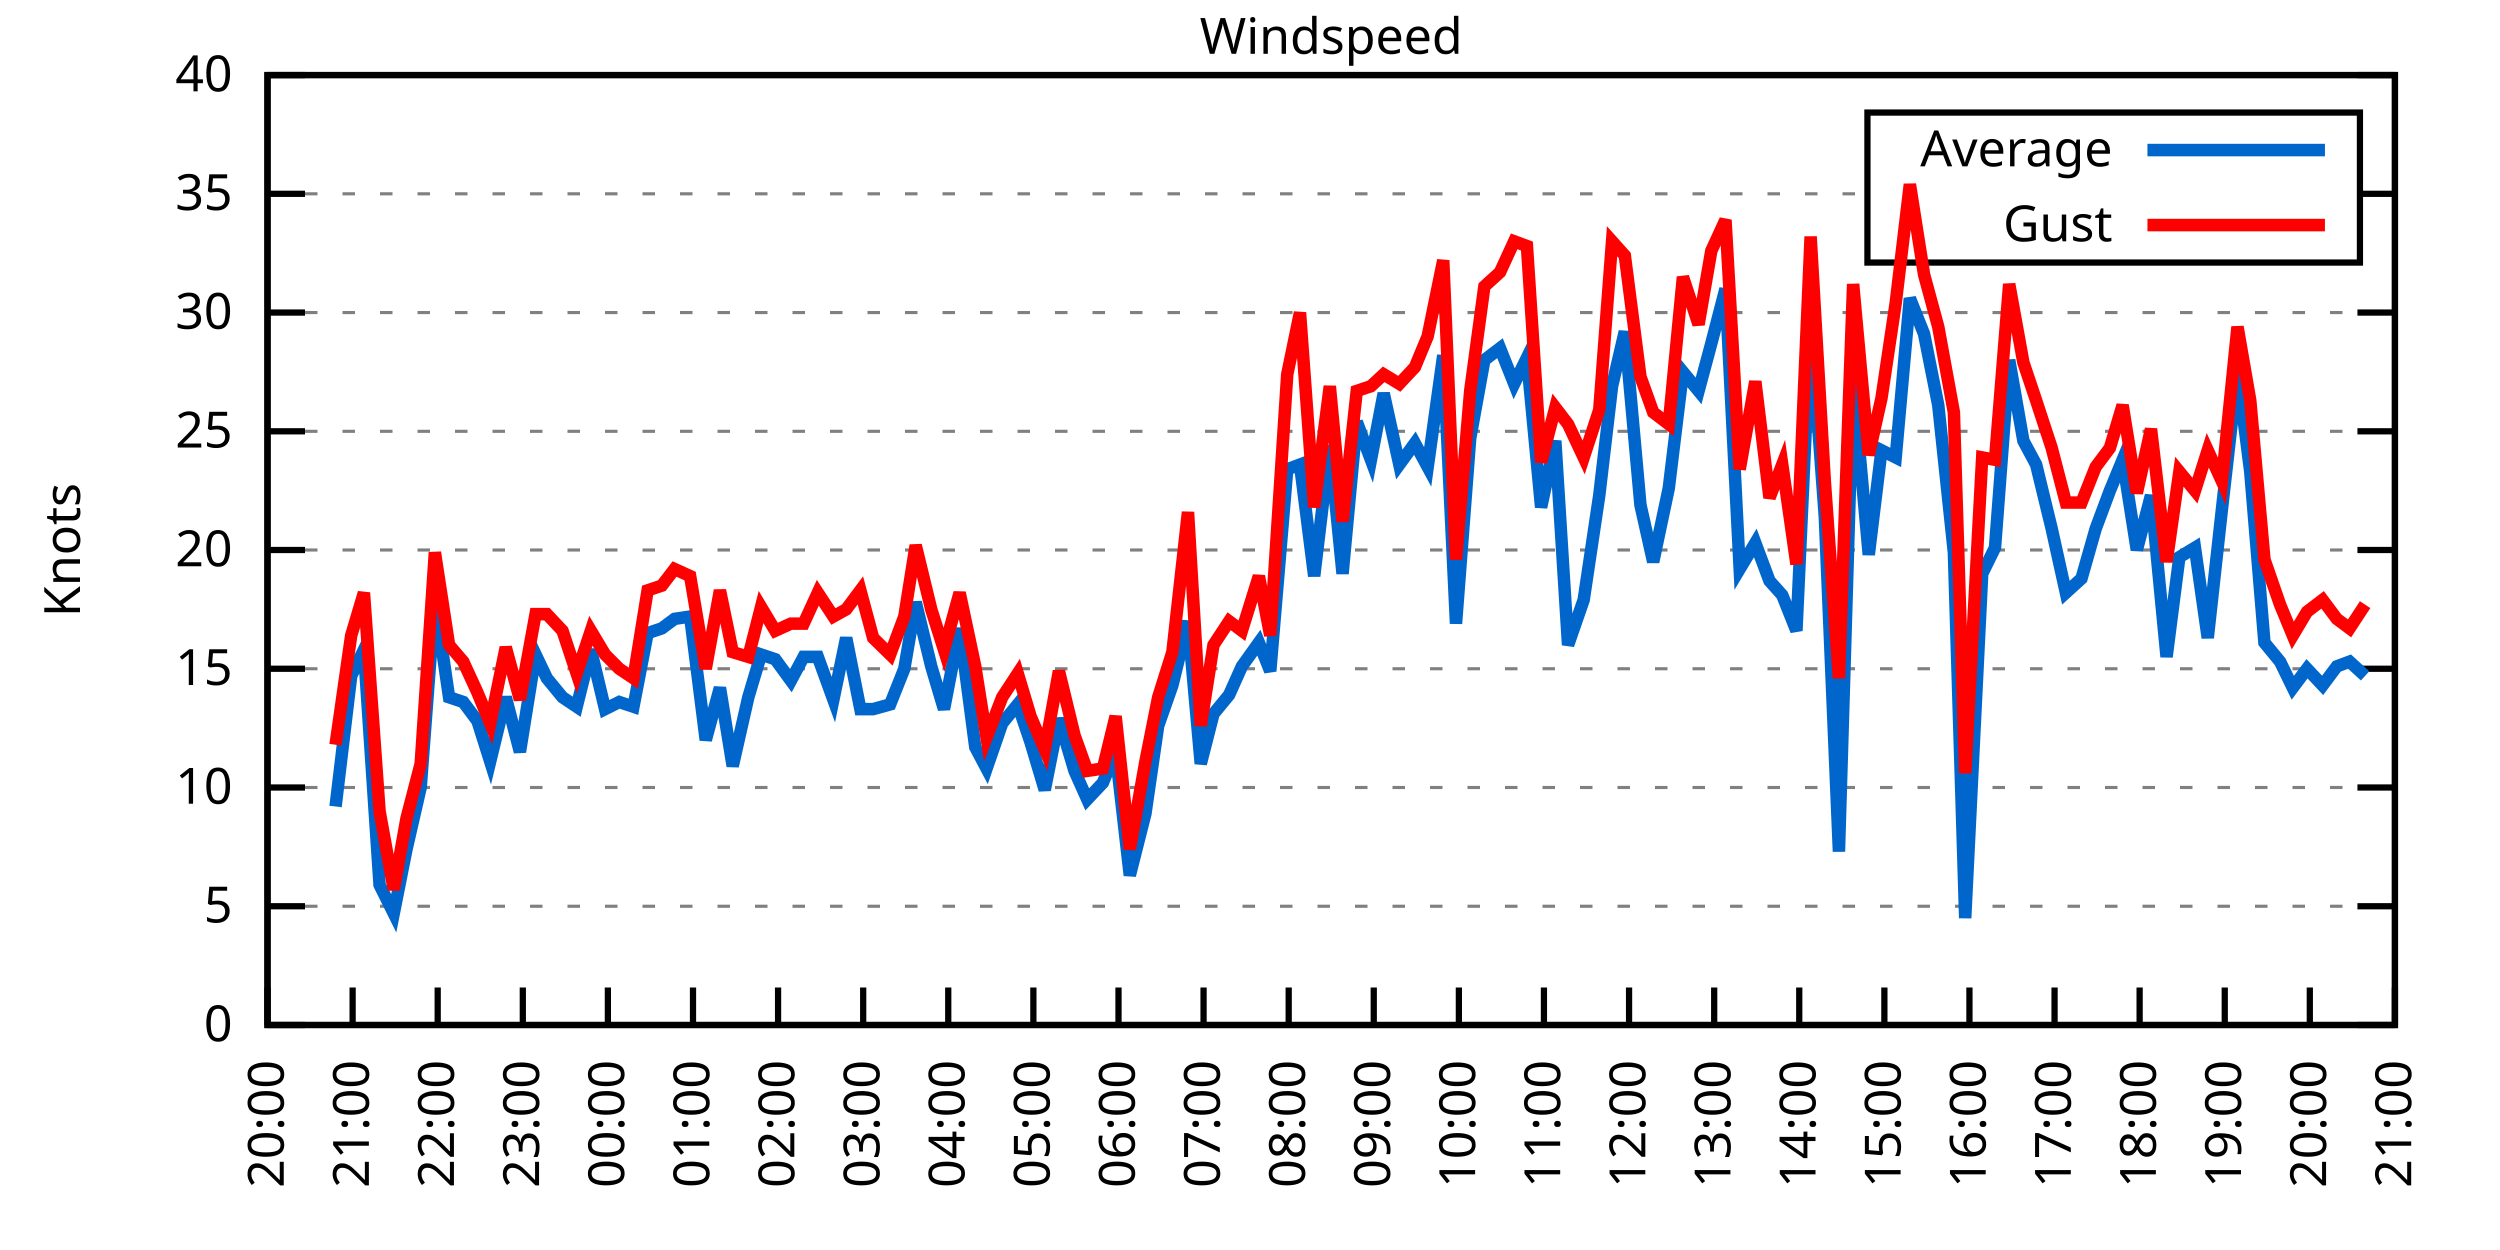
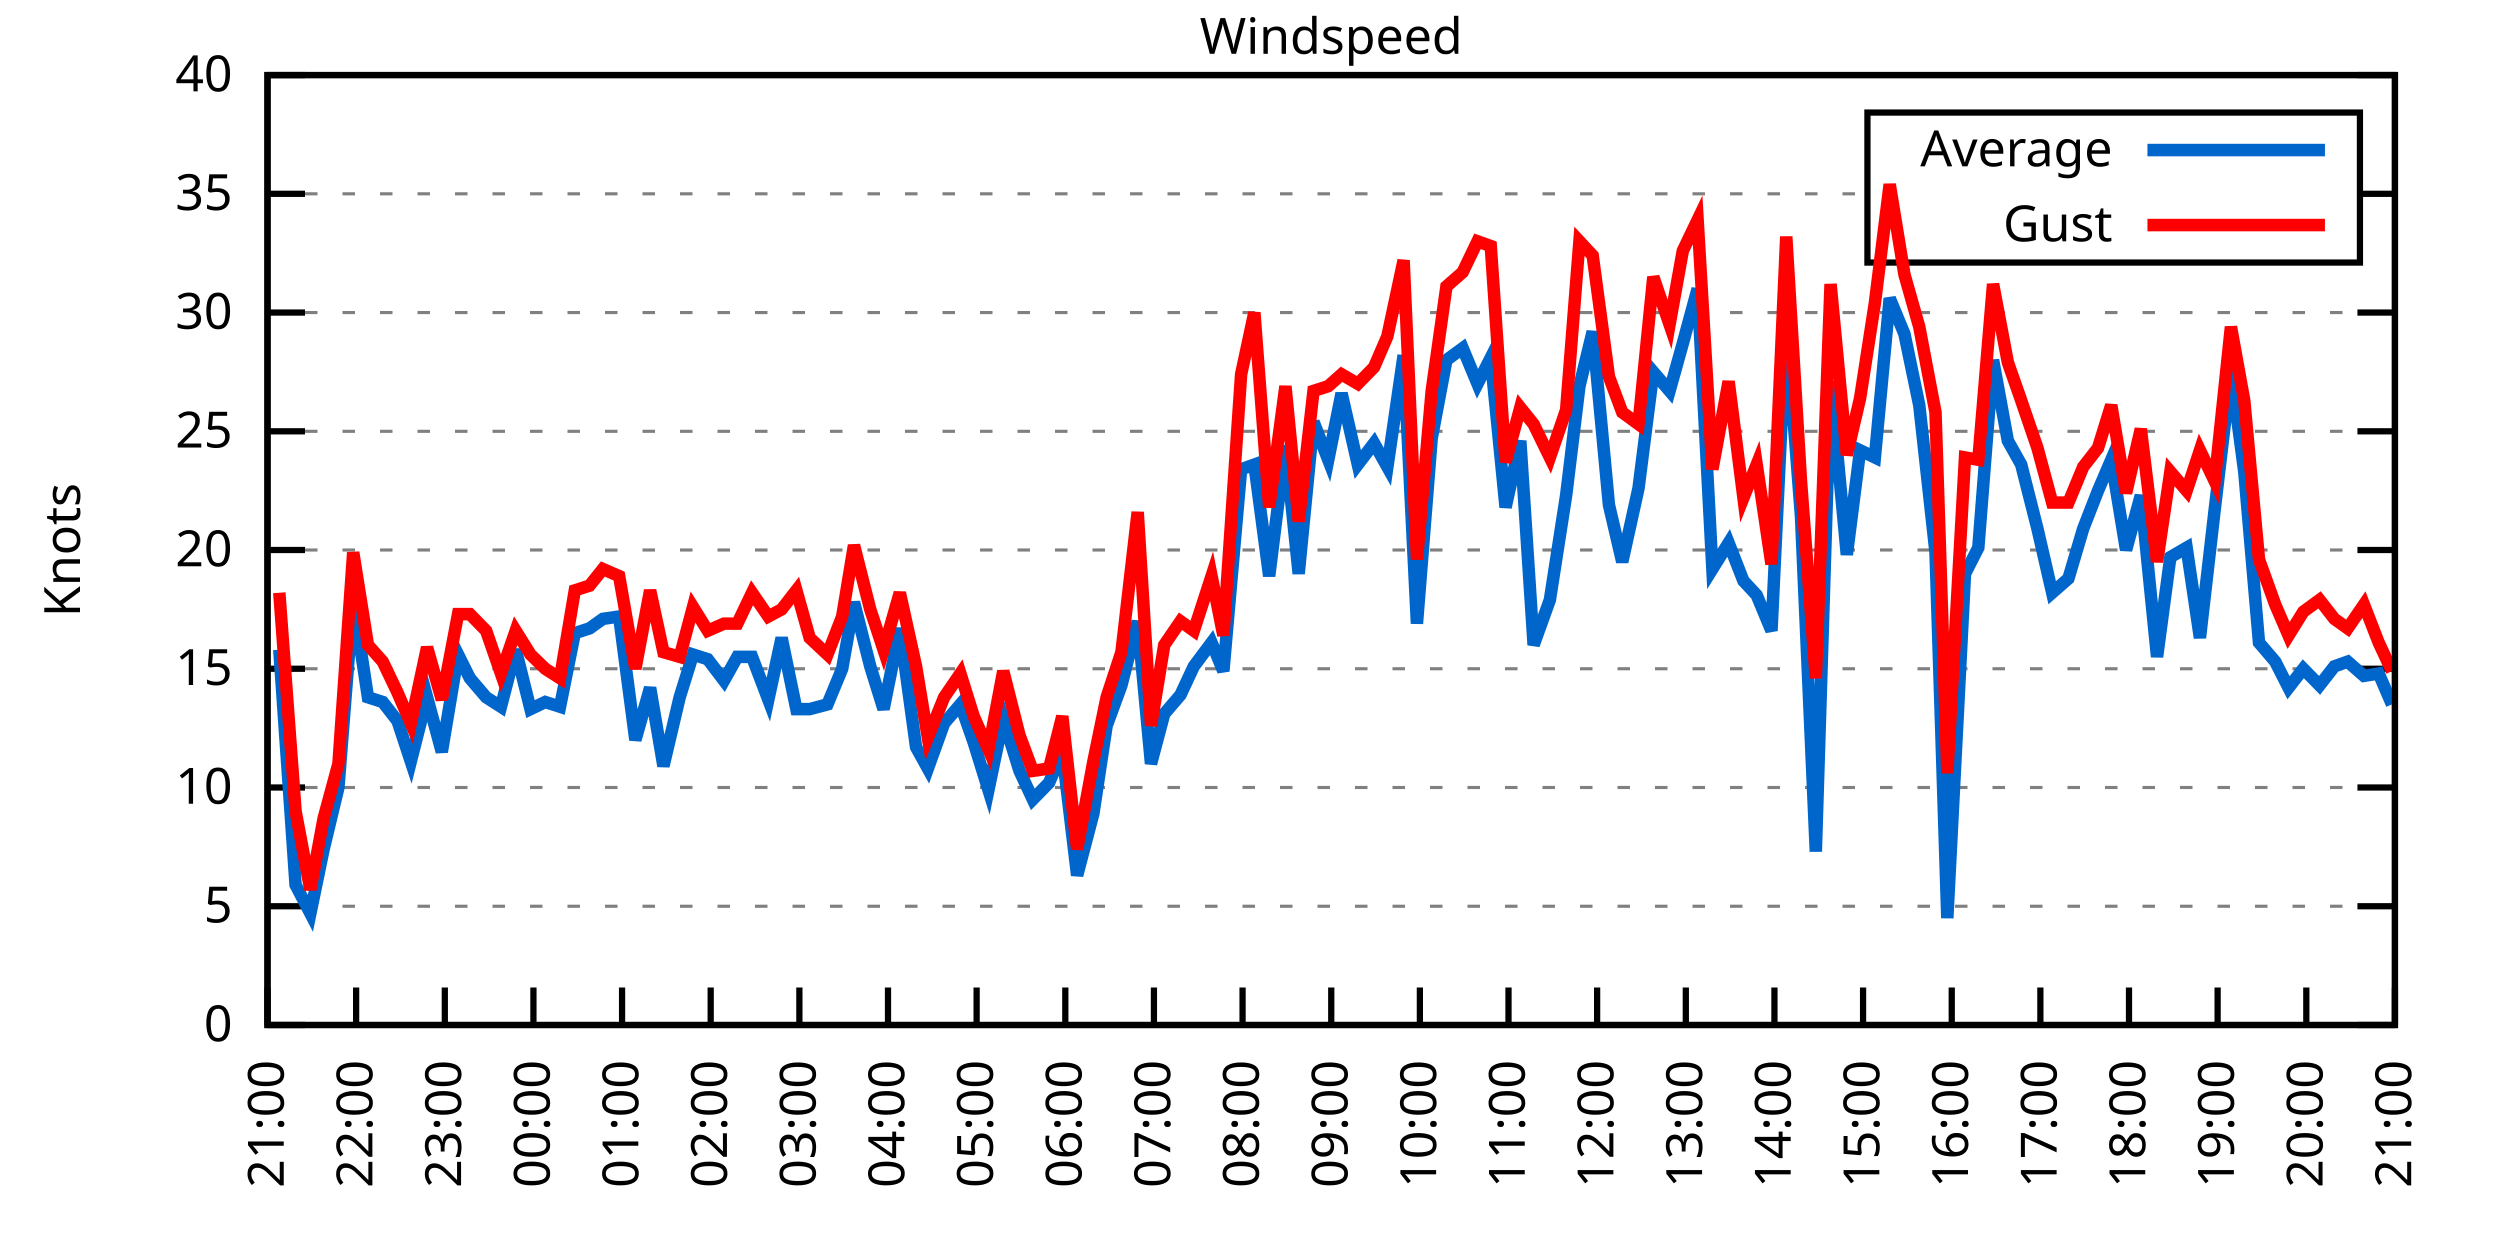
<svg xmlns="http://www.w3.org/2000/svg" xmlns:xlink="http://www.w3.org/1999/xlink" width="400" height="200" viewBox="0 0 400 200">
  <g id="gnuplot_canvas">
    <rect x="0" y="0" width="400" height="200" fill="none" />
    <defs>
      <circle id="gpDot" r="0.5" stroke-width="0.5" stroke="currentColor" />
      <path id="gpPt0" stroke-width="0.333" stroke="currentColor" d="M-1,0 h2 M0,-1 v2" />
      <path id="gpPt1" stroke-width="0.333" stroke="currentColor" d="M-1,-1 L1,1 M1,-1 L-1,1" />
      <path id="gpPt2" stroke-width="0.333" stroke="currentColor" d="M-1,0 L1,0 M0,-1 L0,1 M-1,-1 L1,1 M-1,1 L1,-1" />
      <rect id="gpPt3" stroke-width="0.333" stroke="currentColor" x="-1" y="-1" width="2" height="2" />
      <rect id="gpPt4" stroke-width="0.333" stroke="currentColor" fill="currentColor" x="-1" y="-1" width="2" height="2" />
      <circle id="gpPt5" stroke-width="0.333" stroke="currentColor" cx="0" cy="0" r="1" />
      <use xlink:href="#gpPt5" id="gpPt6" fill="currentColor" stroke="none" />
      <path id="gpPt7" stroke-width="0.333" stroke="currentColor" d="M0,-1.33 L-1.33,0.67 L1.33,0.67 z" />
      <use xlink:href="#gpPt7" id="gpPt8" fill="currentColor" stroke="none" />
      <use xlink:href="#gpPt7" id="gpPt9" stroke="currentColor" transform="rotate(180)" />
      <use xlink:href="#gpPt9" id="gpPt10" fill="currentColor" stroke="none" />
      <use xlink:href="#gpPt3" id="gpPt11" stroke="currentColor" transform="rotate(45)" />
      <use xlink:href="#gpPt11" id="gpPt12" fill="currentColor" stroke="none" />
      <path id="gpPt13" stroke-width="0.333" stroke="currentColor" d="M0,1.330 L1.265,0.411 L0.782,-1.067 L-0.782,-1.076 L-1.265,0.411 z" />
      <use xlink:href="#gpPt13" id="gpPt14" fill="currentColor" stroke="none" />
      <filter id="textbox" filterUnits="objectBoundingBox" x="0" y="0" height="1" width="1">
        <feFlood flood-color="white" flood-opacity="1" result="bgnd" />
        <feComposite in="SourceGraphic" in2="bgnd" operator="atop" />
      </filter>
      <filter id="greybox" filterUnits="objectBoundingBox" x="0" y="0" height="1" width="1">
        <feFlood flood-color="lightgrey" flood-opacity="1" result="grey" />
        <feComposite in="SourceGraphic" in2="grey" operator="atop" />
      </filter>
    </defs>
    <g fill="none" color="white" stroke="currentColor" stroke-width="1.00" stroke-linecap="butt" stroke-linejoin="miter">
</g>
    <g fill="none" color="black" stroke="currentColor" stroke-width="1.00" stroke-linecap="butt" stroke-linejoin="miter">
      <g stroke="none" shape-rendering="crispEdges">
        <polygon fill="rgb(255, 255, 255)" points="42.80,164.00 383.18,164.00 383.18,12.02 42.80,12.02 " />
      </g>
    </g>
    <g fill="none" color="black" stroke="currentColor" stroke-width="1.00" stroke-linecap="butt" stroke-linejoin="miter">
</g>
    <g fill="none" color="black" stroke="black" stroke-width="0.50" stroke-linecap="butt" stroke-linejoin="miter">
</g>
    <g fill="none" color="gray" stroke="currentColor" stroke-width="0.50" stroke-linecap="butt" stroke-linejoin="miter">
      <path stroke="gray" stroke-dasharray="2,4" class="gridline" d="M42.80,164.00 L383.19,164.00  " />
    </g>
    <g fill="none" color="gray" stroke="gray" stroke-width="1.00" stroke-linecap="butt" stroke-linejoin="miter">
</g>
    <g fill="none" color="black" stroke="currentColor" stroke-width="1.00" stroke-linecap="butt" stroke-linejoin="miter">
      <path stroke="black" d="M42.80,164.00 L48.80,164.00 M383.19,164.00 L377.19,164.00  " />
      <g transform="translate(37.20,166.60)" stroke="none" fill="black" font-family="Sans" font-size="8.00" text-anchor="end">
        <text>
          <tspan font-family="Sans"> 0</tspan>
        </text>
      </g>
    </g>
    <g fill="none" color="black" stroke="currentColor" stroke-width="1.00" stroke-linecap="butt" stroke-linejoin="miter">
</g>
    <g fill="none" color="black" stroke="black" stroke-width="0.50" stroke-linecap="butt" stroke-linejoin="miter">
</g>
    <g fill="none" color="gray" stroke="currentColor" stroke-width="0.50" stroke-linecap="butt" stroke-linejoin="miter">
      <path stroke="gray" stroke-dasharray="2,4" class="gridline" d="M42.80,145.00 L383.19,145.00  " />
    </g>
    <g fill="none" color="gray" stroke="gray" stroke-width="1.00" stroke-linecap="butt" stroke-linejoin="miter">
</g>
    <g fill="none" color="black" stroke="currentColor" stroke-width="1.00" stroke-linecap="butt" stroke-linejoin="miter">
      <path stroke="black" d="M42.80,145.00 L48.80,145.00 M383.19,145.00 L377.19,145.00  " />
      <g transform="translate(37.20,147.60)" stroke="none" fill="black" font-family="Sans" font-size="8.00" text-anchor="end">
        <text>
          <tspan font-family="Sans"> 5</tspan>
        </text>
      </g>
    </g>
    <g fill="none" color="black" stroke="currentColor" stroke-width="1.00" stroke-linecap="butt" stroke-linejoin="miter">
</g>
    <g fill="none" color="black" stroke="black" stroke-width="0.50" stroke-linecap="butt" stroke-linejoin="miter">
</g>
    <g fill="none" color="gray" stroke="currentColor" stroke-width="0.50" stroke-linecap="butt" stroke-linejoin="miter">
      <path stroke="gray" stroke-dasharray="2,4" class="gridline" d="M42.80,126.00 L383.19,126.00  " />
    </g>
    <g fill="none" color="gray" stroke="gray" stroke-width="1.00" stroke-linecap="butt" stroke-linejoin="miter">
</g>
    <g fill="none" color="black" stroke="currentColor" stroke-width="1.00" stroke-linecap="butt" stroke-linejoin="miter">
      <path stroke="black" d="M42.80,126.00 L48.80,126.00 M383.19,126.00 L377.19,126.00  " />
      <g transform="translate(37.20,128.60)" stroke="none" fill="black" font-family="Sans" font-size="8.00" text-anchor="end">
        <text>
          <tspan font-family="Sans"> 10</tspan>
        </text>
      </g>
    </g>
    <g fill="none" color="black" stroke="currentColor" stroke-width="1.00" stroke-linecap="butt" stroke-linejoin="miter">
</g>
    <g fill="none" color="black" stroke="black" stroke-width="0.50" stroke-linecap="butt" stroke-linejoin="miter">
</g>
    <g fill="none" color="gray" stroke="currentColor" stroke-width="0.50" stroke-linecap="butt" stroke-linejoin="miter">
      <path stroke="gray" stroke-dasharray="2,4" class="gridline" d="M42.80,107.00 L383.19,107.00  " />
    </g>
    <g fill="none" color="gray" stroke="gray" stroke-width="1.00" stroke-linecap="butt" stroke-linejoin="miter">
</g>
    <g fill="none" color="black" stroke="currentColor" stroke-width="1.00" stroke-linecap="butt" stroke-linejoin="miter">
      <path stroke="black" d="M42.80,107.00 L48.80,107.00 M383.19,107.00 L377.19,107.00  " />
      <g transform="translate(37.20,109.60)" stroke="none" fill="black" font-family="Sans" font-size="8.00" text-anchor="end">
        <text>
          <tspan font-family="Sans"> 15</tspan>
        </text>
      </g>
    </g>
    <g fill="none" color="black" stroke="currentColor" stroke-width="1.00" stroke-linecap="butt" stroke-linejoin="miter">
</g>
    <g fill="none" color="black" stroke="black" stroke-width="0.50" stroke-linecap="butt" stroke-linejoin="miter">
</g>
    <g fill="none" color="gray" stroke="currentColor" stroke-width="0.50" stroke-linecap="butt" stroke-linejoin="miter">
      <path stroke="gray" stroke-dasharray="2,4" class="gridline" d="M42.80,88.00 L383.19,88.00  " />
    </g>
    <g fill="none" color="gray" stroke="gray" stroke-width="1.00" stroke-linecap="butt" stroke-linejoin="miter">
</g>
    <g fill="none" color="black" stroke="currentColor" stroke-width="1.00" stroke-linecap="butt" stroke-linejoin="miter">
      <path stroke="black" d="M42.80,88.00 L48.80,88.00 M383.19,88.00 L377.19,88.00  " />
      <g transform="translate(37.20,90.60)" stroke="none" fill="black" font-family="Sans" font-size="8.00" text-anchor="end">
        <text>
          <tspan font-family="Sans"> 20</tspan>
        </text>
      </g>
    </g>
    <g fill="none" color="black" stroke="currentColor" stroke-width="1.00" stroke-linecap="butt" stroke-linejoin="miter">
</g>
    <g fill="none" color="black" stroke="black" stroke-width="0.50" stroke-linecap="butt" stroke-linejoin="miter">
</g>
    <g fill="none" color="gray" stroke="currentColor" stroke-width="0.50" stroke-linecap="butt" stroke-linejoin="miter">
      <path stroke="gray" stroke-dasharray="2,4" class="gridline" d="M42.80,69.01 L383.19,69.01  " />
    </g>
    <g fill="none" color="gray" stroke="gray" stroke-width="1.00" stroke-linecap="butt" stroke-linejoin="miter">
</g>
    <g fill="none" color="black" stroke="currentColor" stroke-width="1.00" stroke-linecap="butt" stroke-linejoin="miter">
      <path stroke="black" d="M42.80,69.01 L48.80,69.01 M383.19,69.01 L377.19,69.01  " />
      <g transform="translate(37.20,71.61)" stroke="none" fill="black" font-family="Sans" font-size="8.00" text-anchor="end">
        <text>
          <tspan font-family="Sans"> 25</tspan>
        </text>
      </g>
    </g>
    <g fill="none" color="black" stroke="currentColor" stroke-width="1.00" stroke-linecap="butt" stroke-linejoin="miter">
</g>
    <g fill="none" color="black" stroke="black" stroke-width="0.50" stroke-linecap="butt" stroke-linejoin="miter">
</g>
    <g fill="none" color="gray" stroke="currentColor" stroke-width="0.50" stroke-linecap="butt" stroke-linejoin="miter">
      <path stroke="gray" stroke-dasharray="2,4" class="gridline" d="M42.80,50.01 L383.19,50.01  " />
    </g>
    <g fill="none" color="gray" stroke="gray" stroke-width="1.00" stroke-linecap="butt" stroke-linejoin="miter">
</g>
    <g fill="none" color="black" stroke="currentColor" stroke-width="1.00" stroke-linecap="butt" stroke-linejoin="miter">
      <path stroke="black" d="M42.80,50.01 L48.80,50.01 M383.19,50.01 L377.19,50.01  " />
      <g transform="translate(37.20,52.61)" stroke="none" fill="black" font-family="Sans" font-size="8.00" text-anchor="end">
        <text>
          <tspan font-family="Sans"> 30</tspan>
        </text>
      </g>
    </g>
    <g fill="none" color="black" stroke="currentColor" stroke-width="1.00" stroke-linecap="butt" stroke-linejoin="miter">
</g>
    <g fill="none" color="black" stroke="black" stroke-width="0.50" stroke-linecap="butt" stroke-linejoin="miter">
</g>
    <g fill="none" color="gray" stroke="currentColor" stroke-width="0.50" stroke-linecap="butt" stroke-linejoin="miter">
      <path stroke="gray" stroke-dasharray="2,4" class="gridline" d="M42.80,31.01 L298.79,31.01 M377.59,31.01 L383.19,31.01  " />
    </g>
    <g fill="none" color="gray" stroke="gray" stroke-width="1.00" stroke-linecap="butt" stroke-linejoin="miter">
</g>
    <g fill="none" color="black" stroke="currentColor" stroke-width="1.00" stroke-linecap="butt" stroke-linejoin="miter">
      <path stroke="black" d="M42.80,31.01 L48.80,31.01 M383.19,31.01 L377.19,31.01  " />
      <g transform="translate(37.20,33.61)" stroke="none" fill="black" font-family="Sans" font-size="8.00" text-anchor="end">
        <text>
          <tspan font-family="Sans"> 35</tspan>
        </text>
      </g>
    </g>
    <g fill="none" color="black" stroke="currentColor" stroke-width="1.00" stroke-linecap="butt" stroke-linejoin="miter">
</g>
    <g fill="none" color="black" stroke="black" stroke-width="0.50" stroke-linecap="butt" stroke-linejoin="miter">
</g>
    <g fill="none" color="gray" stroke="currentColor" stroke-width="0.50" stroke-linecap="butt" stroke-linejoin="miter">
      <path stroke="gray" stroke-dasharray="2,4" class="gridline" d="M42.80,12.01 L383.19,12.01  " />
    </g>
    <g fill="none" color="gray" stroke="gray" stroke-width="1.00" stroke-linecap="butt" stroke-linejoin="miter">
</g>
    <g fill="none" color="black" stroke="currentColor" stroke-width="1.00" stroke-linecap="butt" stroke-linejoin="miter">
      <path stroke="black" d="M42.80,12.01 L48.80,12.01 M383.19,12.01 L377.19,12.01  " />
      <g transform="translate(37.20,14.61)" stroke="none" fill="black" font-family="Sans" font-size="8.00" text-anchor="end">
        <text>
          <tspan font-family="Sans"> 40</tspan>
        </text>
      </g>
    </g>
    <g fill="none" color="black" stroke="currentColor" stroke-width="1.00" stroke-linecap="butt" stroke-linejoin="miter">
      <path stroke="black" d="M42.80,164.00 L42.80,158.00  " />
      <g transform="translate(45.40,169.60) rotate(270.00)" stroke="none" fill="black" font-family="Sans" font-size="8.00" text-anchor="end">
        <text>
-           <tspan font-family="Sans">20:00</tspan>
-         </text>
-       </g>
-     </g>
-     <g fill="none" color="black" stroke="currentColor" stroke-width="1.00" stroke-linecap="butt" stroke-linejoin="miter">
-       <path stroke="black" d="M56.42,164.00 L56.42,158.00  " />
-       <g transform="translate(59.02,169.60) rotate(270.00)" stroke="none" fill="black" font-family="Sans" font-size="8.00" text-anchor="end">
-         <text>
          <tspan font-family="Sans">21:00</tspan>
        </text>
      </g>
    </g>
    <g fill="none" color="black" stroke="currentColor" stroke-width="1.00" stroke-linecap="butt" stroke-linejoin="miter">
-       <path stroke="black" d="M70.03,164.00 L70.03,158.00  " />
-       <g transform="translate(72.63,169.60) rotate(270.00)" stroke="none" fill="black" font-family="Sans" font-size="8.00" text-anchor="end">
+       <path stroke="black" d="M56.98,164.00 L56.98,158.00  " />
+       <g transform="translate(59.58,169.60) rotate(270.00)" stroke="none" fill="black" font-family="Sans" font-size="8.00" text-anchor="end">
        <text>
          <tspan font-family="Sans">22:00</tspan>
        </text>
      </g>
    </g>
    <g fill="none" color="black" stroke="currentColor" stroke-width="1.00" stroke-linecap="butt" stroke-linejoin="miter">
-       <path stroke="black" d="M83.65,164.00 L83.65,158.00  " />
-       <g transform="translate(86.25,169.60) rotate(270.00)" stroke="none" fill="black" font-family="Sans" font-size="8.00" text-anchor="end">
+       <path stroke="black" d="M71.17,164.00 L71.17,158.00  " />
+       <g transform="translate(73.77,169.60) rotate(270.00)" stroke="none" fill="black" font-family="Sans" font-size="8.00" text-anchor="end">
        <text>
          <tspan font-family="Sans">23:00</tspan>
        </text>
      </g>
    </g>
    <g fill="none" color="black" stroke="currentColor" stroke-width="1.00" stroke-linecap="butt" stroke-linejoin="miter">
-       <path stroke="black" d="M97.26,164.00 L97.26,158.00  " />
-       <g transform="translate(99.86,169.60) rotate(270.00)" stroke="none" fill="black" font-family="Sans" font-size="8.00" text-anchor="end">
+       <path stroke="black" d="M85.35,164.00 L85.35,158.00  " />
+       <g transform="translate(87.95,169.60) rotate(270.00)" stroke="none" fill="black" font-family="Sans" font-size="8.00" text-anchor="end">
        <text>
          <tspan font-family="Sans">00:00</tspan>
        </text>
      </g>
    </g>
    <g fill="none" color="black" stroke="currentColor" stroke-width="1.00" stroke-linecap="butt" stroke-linejoin="miter">
-       <path stroke="black" d="M110.88,164.00 L110.88,158.00  " />
-       <g transform="translate(113.48,169.60) rotate(270.00)" stroke="none" fill="black" font-family="Sans" font-size="8.00" text-anchor="end">
+       <path stroke="black" d="M99.53,164.00 L99.53,158.00  " />
+       <g transform="translate(102.13,169.60) rotate(270.00)" stroke="none" fill="black" font-family="Sans" font-size="8.00" text-anchor="end">
        <text>
          <tspan font-family="Sans">01:00</tspan>
        </text>
      </g>
    </g>
    <g fill="none" color="black" stroke="currentColor" stroke-width="1.00" stroke-linecap="butt" stroke-linejoin="miter">
-       <path stroke="black" d="M124.49,164.00 L124.49,158.00  " />
-       <g transform="translate(127.09,169.60) rotate(270.00)" stroke="none" fill="black" font-family="Sans" font-size="8.00" text-anchor="end">
+       <path stroke="black" d="M113.71,164.00 L113.71,158.00  " />
+       <g transform="translate(116.31,169.60) rotate(270.00)" stroke="none" fill="black" font-family="Sans" font-size="8.00" text-anchor="end">
        <text>
          <tspan font-family="Sans">02:00</tspan>
        </text>
      </g>
    </g>
    <g fill="none" color="black" stroke="currentColor" stroke-width="1.00" stroke-linecap="butt" stroke-linejoin="miter">
-       <path stroke="black" d="M138.11,164.00 L138.11,158.00  " />
-       <g transform="translate(140.71,169.60) rotate(270.00)" stroke="none" fill="black" font-family="Sans" font-size="8.00" text-anchor="end">
+       <path stroke="black" d="M127.90,164.00 L127.90,158.00  " />
+       <g transform="translate(130.50,169.60) rotate(270.00)" stroke="none" fill="black" font-family="Sans" font-size="8.00" text-anchor="end">
        <text>
          <tspan font-family="Sans">03:00</tspan>
        </text>
      </g>
    </g>
    <g fill="none" color="black" stroke="currentColor" stroke-width="1.00" stroke-linecap="butt" stroke-linejoin="miter">
-       <path stroke="black" d="M151.72,164.00 L151.72,158.00  " />
-       <g transform="translate(154.32,169.60) rotate(270.00)" stroke="none" fill="black" font-family="Sans" font-size="8.00" text-anchor="end">
+       <path stroke="black" d="M142.08,164.00 L142.08,158.00  " />
+       <g transform="translate(144.68,169.60) rotate(270.00)" stroke="none" fill="black" font-family="Sans" font-size="8.00" text-anchor="end">
        <text>
          <tspan font-family="Sans">04:00</tspan>
        </text>
      </g>
    </g>
    <g fill="none" color="black" stroke="currentColor" stroke-width="1.00" stroke-linecap="butt" stroke-linejoin="miter">
-       <path stroke="black" d="M165.34,164.00 L165.34,158.00  " />
-       <g transform="translate(167.94,169.60) rotate(270.00)" stroke="none" fill="black" font-family="Sans" font-size="8.00" text-anchor="end">
+       <path stroke="black" d="M156.26,164.00 L156.26,158.00  " />
+       <g transform="translate(158.86,169.60) rotate(270.00)" stroke="none" fill="black" font-family="Sans" font-size="8.00" text-anchor="end">
        <text>
          <tspan font-family="Sans">05:00</tspan>
        </text>
      </g>
    </g>
    <g fill="none" color="black" stroke="currentColor" stroke-width="1.00" stroke-linecap="butt" stroke-linejoin="miter">
-       <path stroke="black" d="M178.96,164.00 L178.96,158.00  " />
-       <g transform="translate(181.56,169.60) rotate(270.00)" stroke="none" fill="black" font-family="Sans" font-size="8.00" text-anchor="end">
+       <path stroke="black" d="M170.45,164.00 L170.45,158.00  " />
+       <g transform="translate(173.05,169.60) rotate(270.00)" stroke="none" fill="black" font-family="Sans" font-size="8.00" text-anchor="end">
        <text>
          <tspan font-family="Sans">06:00</tspan>
        </text>
      </g>
    </g>
    <g fill="none" color="black" stroke="currentColor" stroke-width="1.00" stroke-linecap="butt" stroke-linejoin="miter">
-       <path stroke="black" d="M192.57,164.00 L192.57,158.00  " />
-       <g transform="translate(195.17,169.60) rotate(270.00)" stroke="none" fill="black" font-family="Sans" font-size="8.00" text-anchor="end">
+       <path stroke="black" d="M184.63,164.00 L184.63,158.00  " />
+       <g transform="translate(187.23,169.60) rotate(270.00)" stroke="none" fill="black" font-family="Sans" font-size="8.00" text-anchor="end">
        <text>
          <tspan font-family="Sans">07:00</tspan>
        </text>
      </g>
    </g>
    <g fill="none" color="black" stroke="currentColor" stroke-width="1.00" stroke-linecap="butt" stroke-linejoin="miter">
-       <path stroke="black" d="M206.19,164.00 L206.19,158.00  " />
-       <g transform="translate(208.79,169.60) rotate(270.00)" stroke="none" fill="black" font-family="Sans" font-size="8.00" text-anchor="end">
+       <path stroke="black" d="M198.81,164.00 L198.81,158.00  " />
+       <g transform="translate(201.41,169.60) rotate(270.00)" stroke="none" fill="black" font-family="Sans" font-size="8.00" text-anchor="end">
        <text>
          <tspan font-family="Sans">08:00</tspan>
        </text>
      </g>
    </g>
    <g fill="none" color="black" stroke="currentColor" stroke-width="1.00" stroke-linecap="butt" stroke-linejoin="miter">
-       <path stroke="black" d="M219.80,164.00 L219.80,158.00  " />
-       <g transform="translate(222.40,169.60) rotate(270.00)" stroke="none" fill="black" font-family="Sans" font-size="8.00" text-anchor="end">
+       <path stroke="black" d="M213.00,164.00 L213.00,158.00  " />
+       <g transform="translate(215.60,169.60) rotate(270.00)" stroke="none" fill="black" font-family="Sans" font-size="8.00" text-anchor="end">
        <text>
          <tspan font-family="Sans">09:00</tspan>
        </text>
      </g>
    </g>
    <g fill="none" color="black" stroke="currentColor" stroke-width="1.00" stroke-linecap="butt" stroke-linejoin="miter">
-       <path stroke="black" d="M233.42,164.00 L233.42,158.00  " />
-       <g transform="translate(236.02,169.60) rotate(270.00)" stroke="none" fill="black" font-family="Sans" font-size="8.00" text-anchor="end">
+       <path stroke="black" d="M227.18,164.00 L227.18,158.00  " />
+       <g transform="translate(229.78,169.60) rotate(270.00)" stroke="none" fill="black" font-family="Sans" font-size="8.00" text-anchor="end">
        <text>
          <tspan font-family="Sans">10:00</tspan>
        </text>
      </g>
    </g>
    <g fill="none" color="black" stroke="currentColor" stroke-width="1.00" stroke-linecap="butt" stroke-linejoin="miter">
-       <path stroke="black" d="M247.03,164.00 L247.03,158.00  " />
-       <g transform="translate(249.63,169.60) rotate(270.00)" stroke="none" fill="black" font-family="Sans" font-size="8.00" text-anchor="end">
+       <path stroke="black" d="M241.36,164.00 L241.36,158.00  " />
+       <g transform="translate(243.96,169.60) rotate(270.00)" stroke="none" fill="black" font-family="Sans" font-size="8.00" text-anchor="end">
        <text>
          <tspan font-family="Sans">11:00</tspan>
        </text>
      </g>
    </g>
    <g fill="none" color="black" stroke="currentColor" stroke-width="1.00" stroke-linecap="butt" stroke-linejoin="miter">
-       <path stroke="black" d="M260.65,164.00 L260.65,158.00  " />
-       <g transform="translate(263.25,169.60) rotate(270.00)" stroke="none" fill="black" font-family="Sans" font-size="8.00" text-anchor="end">
+       <path stroke="black" d="M255.54,164.00 L255.54,158.00  " />
+       <g transform="translate(258.14,169.60) rotate(270.00)" stroke="none" fill="black" font-family="Sans" font-size="8.00" text-anchor="end">
        <text>
          <tspan font-family="Sans">12:00</tspan>
        </text>
      </g>
    </g>
    <g fill="none" color="black" stroke="currentColor" stroke-width="1.00" stroke-linecap="butt" stroke-linejoin="miter">
-       <path stroke="black" d="M274.27,164.00 L274.27,158.00  " />
-       <g transform="translate(276.87,169.60) rotate(270.00)" stroke="none" fill="black" font-family="Sans" font-size="8.00" text-anchor="end">
+       <path stroke="black" d="M269.73,164.00 L269.73,158.00  " />
+       <g transform="translate(272.33,169.60) rotate(270.00)" stroke="none" fill="black" font-family="Sans" font-size="8.00" text-anchor="end">
        <text>
          <tspan font-family="Sans">13:00</tspan>
        </text>
      </g>
    </g>
    <g fill="none" color="black" stroke="currentColor" stroke-width="1.00" stroke-linecap="butt" stroke-linejoin="miter">
-       <path stroke="black" d="M287.88,164.00 L287.88,158.00  " />
-       <g transform="translate(290.48,169.60) rotate(270.00)" stroke="none" fill="black" font-family="Sans" font-size="8.00" text-anchor="end">
+       <path stroke="black" d="M283.91,164.00 L283.91,158.00  " />
+       <g transform="translate(286.51,169.60) rotate(270.00)" stroke="none" fill="black" font-family="Sans" font-size="8.00" text-anchor="end">
        <text>
          <tspan font-family="Sans">14:00</tspan>
        </text>
      </g>
    </g>
    <g fill="none" color="black" stroke="currentColor" stroke-width="1.00" stroke-linecap="butt" stroke-linejoin="miter">
-       <path stroke="black" d="M301.50,164.00 L301.50,158.00  " />
-       <g transform="translate(304.10,169.60) rotate(270.00)" stroke="none" fill="black" font-family="Sans" font-size="8.00" text-anchor="end">
+       <path stroke="black" d="M298.09,164.00 L298.09,158.00  " />
+       <g transform="translate(300.69,169.60) rotate(270.00)" stroke="none" fill="black" font-family="Sans" font-size="8.00" text-anchor="end">
        <text>
          <tspan font-family="Sans">15:00</tspan>
        </text>
      </g>
    </g>
    <g fill="none" color="black" stroke="currentColor" stroke-width="1.00" stroke-linecap="butt" stroke-linejoin="miter">
-       <path stroke="black" d="M315.11,164.00 L315.11,158.00  " />
-       <g transform="translate(317.71,169.60) rotate(270.00)" stroke="none" fill="black" font-family="Sans" font-size="8.00" text-anchor="end">
+       <path stroke="black" d="M312.28,164.00 L312.28,158.00  " />
+       <g transform="translate(314.88,169.60) rotate(270.00)" stroke="none" fill="black" font-family="Sans" font-size="8.00" text-anchor="end">
        <text>
          <tspan font-family="Sans">16:00</tspan>
        </text>
      </g>
    </g>
    <g fill="none" color="black" stroke="currentColor" stroke-width="1.00" stroke-linecap="butt" stroke-linejoin="miter">
-       <path stroke="black" d="M328.73,164.00 L328.73,158.00  " />
-       <g transform="translate(331.33,169.60) rotate(270.00)" stroke="none" fill="black" font-family="Sans" font-size="8.00" text-anchor="end">
+       <path stroke="black" d="M326.46,164.00 L326.46,158.00  " />
+       <g transform="translate(329.06,169.60) rotate(270.00)" stroke="none" fill="black" font-family="Sans" font-size="8.00" text-anchor="end">
        <text>
          <tspan font-family="Sans">17:00</tspan>
        </text>
      </g>
    </g>
    <g fill="none" color="black" stroke="currentColor" stroke-width="1.00" stroke-linecap="butt" stroke-linejoin="miter">
-       <path stroke="black" d="M342.34,164.00 L342.34,158.00  " />
-       <g transform="translate(344.94,169.60) rotate(270.00)" stroke="none" fill="black" font-family="Sans" font-size="8.00" text-anchor="end">
+       <path stroke="black" d="M340.64,164.00 L340.64,158.00  " />
+       <g transform="translate(343.24,169.60) rotate(270.00)" stroke="none" fill="black" font-family="Sans" font-size="8.00" text-anchor="end">
        <text>
          <tspan font-family="Sans">18:00</tspan>
        </text>
      </g>
    </g>
    <g fill="none" color="black" stroke="currentColor" stroke-width="1.00" stroke-linecap="butt" stroke-linejoin="miter">
-       <path stroke="black" d="M355.96,164.00 L355.96,158.00  " />
-       <g transform="translate(358.56,169.60) rotate(270.00)" stroke="none" fill="black" font-family="Sans" font-size="8.00" text-anchor="end">
+       <path stroke="black" d="M354.82,164.00 L354.82,158.00  " />
+       <g transform="translate(357.42,169.60) rotate(270.00)" stroke="none" fill="black" font-family="Sans" font-size="8.00" text-anchor="end">
        <text>
          <tspan font-family="Sans">19:00</tspan>
        </text>
      </g>
    </g>
    <g fill="none" color="black" stroke="currentColor" stroke-width="1.00" stroke-linecap="butt" stroke-linejoin="miter">
-       <path stroke="black" d="M369.57,164.00 L369.57,158.00  " />
-       <g transform="translate(372.17,169.60) rotate(270.00)" stroke="none" fill="black" font-family="Sans" font-size="8.00" text-anchor="end">
+       <path stroke="black" d="M369.01,164.00 L369.01,158.00  " />
+       <g transform="translate(371.61,169.60) rotate(270.00)" stroke="none" fill="black" font-family="Sans" font-size="8.00" text-anchor="end">
        <text>
          <tspan font-family="Sans">20:00</tspan>
        </text>
      </g>
    </g>
    <g fill="none" color="black" stroke="currentColor" stroke-width="1.00" stroke-linecap="butt" stroke-linejoin="miter">
      <path stroke="black" d="M383.19,164.00 L383.19,158.00  " />
      <g transform="translate(385.79,169.60) rotate(270.00)" stroke="none" fill="black" font-family="Sans" font-size="8.00" text-anchor="end">
        <text>
          <tspan font-family="Sans">21:00</tspan>
        </text>
      </g>
    </g>
    <g fill="none" color="black" stroke="currentColor" stroke-width="1.00" stroke-linecap="butt" stroke-linejoin="miter">
</g>
    <g fill="none" color="black" stroke="currentColor" stroke-width="1.00" stroke-linecap="butt" stroke-linejoin="miter">
      <path stroke="black" d="M42.80,12.01 L42.80,164.00 L383.19,164.00 L383.19,12.01 L42.80,12.01 Z  " />
    </g>
    <g fill="none" color="black" stroke="currentColor" stroke-width="1.00" stroke-linecap="butt" stroke-linejoin="miter">
</g>
    <g fill="none" color="black" stroke="currentColor" stroke-width="1.00" stroke-linecap="butt" stroke-linejoin="miter">
      <path stroke="black" d="M298.79,42.01 L298.79,18.01 L377.59,18.01 L377.59,42.01 L298.79,42.01 Z  " />
    </g>
    <g id="Windspeed_plot_1">
      <g fill="none" color="white" stroke="black" stroke-width="2.00" stroke-linecap="butt" stroke-linejoin="miter">
</g>
      <g fill="none" color="black" stroke="currentColor" stroke-width="2.00" stroke-linecap="butt" stroke-linejoin="miter">
        <g transform="translate(337.99,26.61)" stroke="none" fill="black" font-family="Sans" font-size="8.00" text-anchor="end">
          <text>
            <tspan font-family="Sans">Average</tspan>
          </text>
        </g>
      </g>
      <g fill="none" color="black" stroke="currentColor" stroke-width="2.00" stroke-linecap="butt" stroke-linejoin="miter">
-         <path stroke="rgb(  0, 102, 204)" d="M343.59,24.01 L371.99,24.01 M53.69,129.04 L56.19,108.14 L58.23,103.96 L60.73,141.58 L63.00,146.14 L65.04,135.88   L67.31,126.00 L69.58,95.98 L71.85,111.56 L74.12,112.32 L76.39,115.36 L78.43,121.82 L80.92,111.56 L83.19,120.30   L85.69,104.72 L87.50,108.52 L90.00,111.56 L92.27,113.08 L94.54,103.96 L96.81,113.46 L99.08,112.32 L101.35,113.08   L103.62,101.30 L105.89,100.54 L107.93,99.02 L110.42,98.64 L112.92,118.40 L115.19,110.04 L117.23,122.58 L119.73,111.56   L121.77,104.72 L124.04,105.48 L126.54,108.90 L128.58,105.10 L130.85,105.10 L133.34,111.94 L135.39,102.06 L137.66,113.46   L139.70,113.46 L142.42,112.70 L144.69,107.00 L146.51,96.36 L149.00,106.62 L151.04,113.46 L153.54,100.54 L156.04,119.54   L157.85,122.96 L160.35,115.74 L162.84,112.70 L164.89,118.78 L167.16,126.38 L169.43,114.98 L171.92,123.34 L173.96,127.90   L176.46,125.24 L178.50,120.30 L180.77,140.06 L183.27,130.18 L185.31,116.12 L187.58,109.66 L190.08,99.40 L192.12,122.20   L194.16,114.22 L196.66,111.18 L198.70,106.62 L201.42,102.82 L203.24,107.38 L205.96,75.09 L208.00,74.33 L210.27,92.18   L212.77,71.29 L214.81,91.80 L217.08,67.49 L219.35,73.57 L221.39,62.93 L223.89,74.33 L226.38,70.91 L228.43,74.71   L230.92,56.85 L232.96,99.78 L235.23,70.15 L237.50,57.61 L240.00,55.71 L242.27,61.41 L244.31,57.23 L246.58,81.17   L248.85,70.53 L250.89,103.20 L253.39,95.98 L255.88,79.27 L257.93,61.79 L259.97,53.05 L262.47,80.79 L264.51,89.90   L267.00,78.13 L269.27,59.51 L271.77,62.55 L273.81,54.95 L276.08,46.21 L278.35,91.04 L280.85,86.87 L283.12,92.94   L285.16,95.22 L287.43,100.92 L289.70,51.91 L291.97,82.69 L294.23,136.26 L296.50,61.03 L299.00,88.76 L301.04,72.05   L303.31,73.19 L305.58,47.73 L307.85,53.43 L310.12,64.83 L312.62,88.38 L314.43,146.90 L317.15,91.80 L319.20,87.63   L321.47,57.61 L323.74,70.53 L325.78,74.33 L328.27,84.59 L330.54,94.84 L333.04,92.56 L335.31,84.59 L337.58,78.51   L339.62,73.57 L341.89,88.00 L344.16,79.27 L346.65,105.10 L348.70,89.14 L351.19,87.63 L353.24,102.06 L355.50,81.55   L358.00,59.51 L360.04,75.47 L362.31,102.82 L364.81,105.86 L366.85,110.04 L369.12,107.00 L371.62,109.66 L373.89,106.62   L375.93,105.86 L378.42,108.14  " />
+         <path stroke="rgb(  0, 102, 204)" d="M343.59,24.01 L371.99,24.01 M44.69,103.96 L47.29,141.58 L49.66,146.14 L51.78,135.88 L54.15,126.00 L56.51,95.98   L58.87,111.56 L61.24,112.32 L63.60,115.36 L65.73,121.82 L68.33,111.56 L70.69,120.30 L73.29,104.72 L75.18,108.52   L77.78,111.56 L80.15,113.08 L82.51,103.96 L84.88,113.46 L87.24,112.32 L89.60,113.08 L91.97,101.30 L94.33,100.54   L96.46,99.02 L99.06,98.64 L101.66,118.40 L104.02,110.04 L106.15,122.58 L108.75,111.56 L110.88,104.72 L113.24,105.48   L115.84,108.90 L117.97,105.10 L120.33,105.10 L122.93,111.94 L125.06,102.06 L127.42,113.46 L129.55,113.46 L132.39,112.70   L134.75,107.00 L136.64,96.36 L139.24,106.62 L141.37,113.46 L143.97,100.54 L146.57,119.54 L148.46,122.96 L151.06,115.74   L153.66,112.70 L155.79,118.78 L158.15,126.38 L160.52,114.98 L163.12,123.34 L165.25,127.90 L167.85,125.24 L169.97,120.30   L172.34,140.06 L174.94,130.18 L177.06,116.12 L179.43,109.66 L182.03,99.40 L184.16,122.20 L186.28,114.22 L188.88,111.18   L191.01,106.62 L193.85,102.82 L195.74,107.38 L198.58,75.09 L200.70,74.33 L203.07,92.18 L205.67,71.29 L207.79,91.80   L210.16,67.49 L212.52,73.57 L214.65,62.93 L217.25,74.33 L219.85,70.91 L221.98,74.71 L224.58,56.85 L226.71,99.78   L229.07,70.15 L231.43,57.61 L234.03,55.71 L236.40,61.41 L238.52,57.23 L240.89,81.17 L243.25,70.53 L245.38,103.20   L247.98,95.98 L250.58,79.27 L252.71,61.79 L254.83,53.05 L257.43,80.79 L259.56,89.90 L262.16,78.13 L264.53,59.51   L267.13,62.55 L269.25,54.95 L271.62,46.21 L273.98,91.04 L276.58,86.87 L278.95,92.94 L281.07,95.22 L283.44,100.92   L285.80,51.91 L288.16,82.69 L290.53,136.26 L292.89,61.03 L295.49,88.76 L297.62,72.05 L299.98,73.19 L302.35,47.73   L304.71,53.43 L307.08,64.83 L309.68,88.38 L311.57,146.90 L314.40,91.80 L316.53,87.63 L318.89,57.61 L321.26,70.53   L323.39,74.33 L325.99,84.59 L328.35,94.84 L330.95,92.56 L333.31,84.59 L335.68,78.51 L337.80,73.57 L340.17,88.00   L342.53,79.27 L345.13,105.10 L347.26,89.14 L349.86,87.63 L351.99,102.06 L354.35,81.55 L356.95,59.51 L359.08,75.47   L361.44,102.82 L364.04,105.86 L366.17,110.04 L368.53,107.00 L371.13,109.66 L373.50,106.62 L375.63,105.86 L378.23,108.14   L380.59,107.76 L382.72,112.70  " />
      </g>
    </g>
    <g id="Windspeed_plot_2">
      <g fill="none" color="black" stroke="currentColor" stroke-width="2.00" stroke-linecap="butt" stroke-linejoin="miter">
        <g transform="translate(337.99,38.61)" stroke="none" fill="black" font-family="Sans" font-size="8.00" text-anchor="end">
          <text>
            <tspan font-family="Sans">Gust</tspan>
          </text>
        </g>
      </g>
      <g fill="none" color="black" stroke="currentColor" stroke-width="2.00" stroke-linecap="butt" stroke-linejoin="miter">
-         <path stroke="rgb(255,   0,   0)" d="M343.59,36.01 L371.99,36.01 M53.69,119.16 L56.19,101.68 L58.23,94.84 L60.73,129.80 L63.00,142.34 L65.04,130.94   L67.31,122.20 L69.58,88.38 L71.85,103.20 L74.12,105.86 L76.39,110.80 L78.43,115.74 L80.92,103.58 L83.19,111.94   L85.69,98.26 L87.50,98.26 L90.00,100.92 L92.27,107.76 L94.54,100.92 L96.81,104.72 L99.08,107.00 L101.35,108.52   L103.62,94.46 L105.89,93.70 L107.93,91.04 L110.42,92.18 L112.92,107.00 L115.19,94.46 L117.23,104.34 L119.73,105.10   L121.77,97.12 L124.04,100.92 L126.54,99.78 L128.58,99.78 L130.85,94.84 L133.34,98.64 L135.39,97.50 L137.66,94.46   L139.70,102.06 L142.42,104.72 L144.69,98.64 L146.51,87.25 L149.00,97.50 L151.04,103.96 L153.54,94.84 L156.04,106.62   L157.85,118.02 L160.35,111.56 L162.84,107.76 L164.89,114.60 L167.16,119.92 L169.43,107.38 L171.92,117.64 L173.96,123.34   L176.46,122.96 L178.50,114.60 L180.77,135.88 L183.27,121.82 L185.31,111.56 L187.58,104.34 L190.08,81.93 L192.12,116.12   L194.16,103.20 L196.66,99.40 L198.70,100.92 L201.42,92.18 L203.24,101.68 L205.96,59.89 L208.00,50.01 L210.27,81.17   L212.77,61.79 L214.81,83.45 L217.08,62.55 L219.35,61.79 L221.39,59.89 L223.89,61.41 L226.38,58.75 L228.43,53.81   L230.92,41.65 L232.96,89.52 L235.23,62.55 L237.50,45.83 L240.00,43.55 L242.27,38.61 L244.31,39.37 L246.58,73.95   L248.85,65.21 L250.89,67.87 L253.39,73.19 L255.88,65.59 L257.93,38.61 L259.97,40.89 L262.47,60.27 L264.51,65.97   L267.00,67.87 L269.27,44.31 L271.77,51.91 L273.81,40.13 L276.08,35.19 L278.35,75.09 L280.85,61.03 L283.12,79.65   L285.16,74.33 L287.43,90.28 L289.70,37.85 L291.97,76.99 L294.23,108.52 L296.50,45.45 L299.00,72.81 L301.04,63.69   L303.31,48.49 L305.58,29.49 L307.85,43.93 L310.12,52.29 L312.62,65.97 L314.43,123.72 L317.15,73.19 L319.20,73.57   L321.47,45.45 L323.74,57.99 L325.78,64.07 L328.27,71.67 L330.54,80.41 L333.04,80.41 L335.31,74.71 L337.58,71.67   L339.62,64.83 L341.89,78.89 L344.16,68.63 L346.65,89.90 L348.70,75.47 L351.19,78.51 L353.24,72.05 L355.50,76.99   L358.00,52.29 L360.04,64.07 L362.31,89.52 L364.81,96.74 L366.85,101.68 L369.12,97.88 L371.62,95.98 L373.89,99.02   L375.93,100.54 L378.42,96.74  " />
+         <path stroke="rgb(255,   0,   0)" d="M343.59,36.01 L371.99,36.01 M44.69,94.84 L47.29,129.80 L49.66,142.34 L51.78,130.94 L54.15,122.20 L56.51,88.38   L58.87,103.20 L61.24,105.86 L63.60,110.80 L65.73,115.74 L68.33,103.58 L70.69,111.94 L73.29,98.26 L75.18,98.26   L77.78,100.92 L80.15,107.76 L82.51,100.92 L84.88,104.72 L87.24,107.00 L89.60,108.52 L91.97,94.46 L94.33,93.70   L96.46,91.04 L99.06,92.18 L101.66,107.00 L104.02,94.46 L106.15,104.34 L108.75,105.10 L110.88,97.12 L113.24,100.92   L115.84,99.78 L117.97,99.78 L120.33,94.84 L122.93,98.64 L125.06,97.50 L127.42,94.46 L129.55,102.06 L132.39,104.72   L134.75,98.64 L136.64,87.25 L139.24,97.50 L141.37,103.96 L143.97,94.84 L146.57,106.62 L148.46,118.02 L151.06,111.56   L153.66,107.76 L155.79,114.60 L158.15,119.92 L160.52,107.38 L163.12,117.64 L165.25,123.34 L167.85,122.96 L169.97,114.60   L172.34,135.88 L174.94,121.82 L177.06,111.56 L179.43,104.34 L182.03,81.93 L184.16,116.12 L186.28,103.20 L188.88,99.40   L191.01,100.92 L193.85,92.18 L195.74,101.68 L198.58,59.89 L200.70,50.01 L203.07,81.17 L205.67,61.79 L207.79,83.45   L210.16,62.55 L212.52,61.79 L214.65,59.89 L217.25,61.41 L219.85,58.75 L221.98,53.81 L224.58,41.65 L226.71,89.52   L229.07,62.55 L231.43,45.83 L234.03,43.55 L236.40,38.61 L238.52,39.37 L240.89,73.95 L243.25,65.21 L245.38,67.87   L247.98,73.19 L250.58,65.59 L252.71,38.61 L254.83,40.89 L257.43,60.27 L259.56,65.97 L262.16,67.87 L264.53,44.31   L267.13,51.91 L269.25,40.13 L271.62,35.19 L273.98,75.09 L276.58,61.03 L278.95,79.65 L281.07,74.33 L283.44,90.28   L285.80,37.85 L288.16,76.99 L290.53,108.52 L292.89,45.45 L295.49,72.81 L297.62,63.69 L299.98,48.49 L302.35,29.49   L304.71,43.93 L307.08,52.29 L309.68,65.97 L311.57,123.72 L314.40,73.19 L316.53,73.57 L318.89,45.45 L321.26,57.99   L323.39,64.07 L325.99,71.67 L328.35,80.41 L330.95,80.41 L333.31,74.71 L335.68,71.67 L337.80,64.83 L340.17,78.89   L342.53,68.63 L345.13,89.90 L347.26,75.47 L349.86,78.51 L351.99,72.05 L354.35,76.99 L356.95,52.29 L359.08,64.07   L361.44,89.52 L364.04,96.74 L366.17,101.68 L368.53,97.88 L371.13,95.98 L373.50,99.02 L375.63,100.54 L378.23,96.74   L380.59,102.82 L382.72,107.38  " />
      </g>
    </g>
    <g fill="none" color="black" stroke="currentColor" stroke-width="2.00" stroke-linecap="butt" stroke-linejoin="miter">
</g>
    <g fill="none" color="black" stroke="black" stroke-width="1.00" stroke-linecap="butt" stroke-linejoin="miter">
</g>
    <g fill="none" color="black" stroke="currentColor" stroke-width="1.00" stroke-linecap="butt" stroke-linejoin="miter">
      <path stroke="black" d="M42.80,12.01 L42.80,164.00 L383.19,164.00 L383.19,12.01 L42.80,12.01 Z  " />
      <g transform="translate(12.80,88.01) rotate(270.00)" stroke="none" fill="black" font-family="Sans" font-size="8.00" text-anchor="middle">
        <text>
          <tspan font-family="Sans">Knots</tspan>
        </text>
      </g>
    </g>
    <g fill="none" color="black" stroke="currentColor" stroke-width="1.00" stroke-linecap="butt" stroke-linejoin="miter">
</g>
    <g fill="none" color="black" stroke="currentColor" stroke-width="1.00" stroke-linecap="butt" stroke-linejoin="miter">
      <g transform="translate(212.99,8.61)" stroke="none" fill="black" font-family="Sans" font-size="8.00" text-anchor="middle">
        <text>
          <tspan font-family="Sans">Windspeed</tspan>
        </text>
      </g>
    </g>
    <g fill="none" color="black" stroke="currentColor" stroke-width="1.00" stroke-linecap="butt" stroke-linejoin="miter">
</g>
  </g>
</svg>
